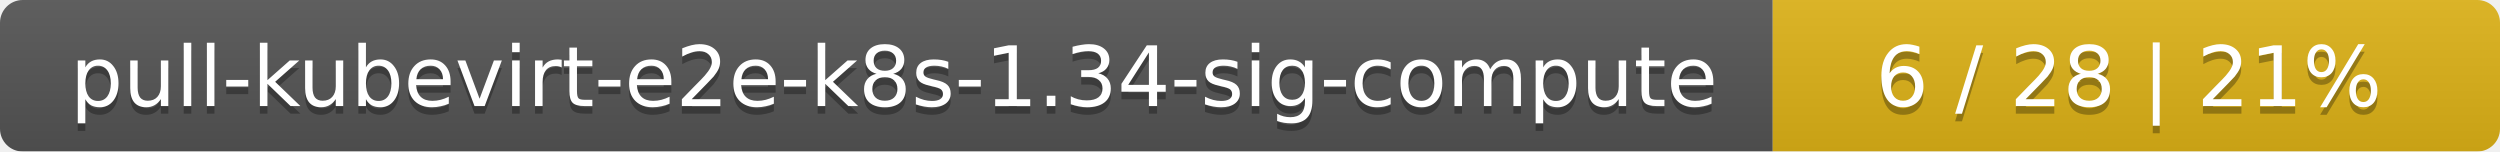
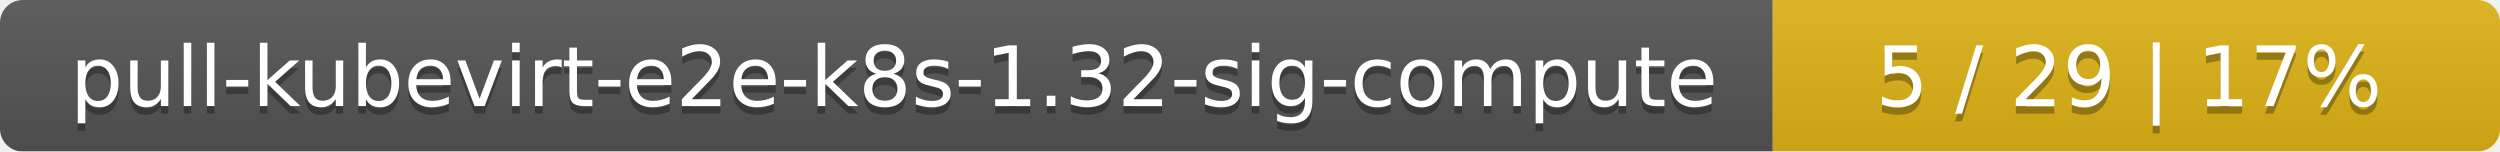
<svg xmlns="http://www.w3.org/2000/svg" width="330" height="20">
  <linearGradient id="smooth" x2="0" y2="100%">
    <stop offset="0" stop-color="#bbb" stop-opacity=".1" />
    <stop offset="1" stop-opacity=".1" />
  </linearGradient>
  <mask id="round">
    <rect width="330" height="20" rx="3" fill="#fff" />
  </mask>
  <g mask="url(#round)">
    <rect width="234" height="20" fill="#555" />
    <rect x="234" width="96" height="20" fill="#dfb317" />
    <rect width="330" height="20" fill="url(#smooth)" />
  </g>
  <g fill="#fff" text-anchor="middle" font-family="DejaVu Sans,Verdana,Geneva,sans-serif" font-size="11">
-     <text x="118" y="15" fill="#010101" fill-opacity=".3">pull-kubevirt-e2e-k8s-1.34-sig-compute</text>
-     <text x="118" y="14">pull-kubevirt-e2e-k8s-1.34-sig-compute</text>
-     <text x="281" y="15" fill="#010101" fill-opacity=".3">6 / 28    |    21%</text>
-     <text x="281" y="14">6 / 28    |    21%</text>
+     <text x="118" y="15" fill="#010101" fill-opacity=".3">pull-kubevirt-e2e-k8s-1.32-sig-compute</text>
+     <text x="118" y="14">pull-kubevirt-e2e-k8s-1.32-sig-compute</text>
+     <text x="281" y="15" fill="#010101" fill-opacity=".3">5 / 29    |    17%</text>
+     <text x="281" y="14">5 / 29    |    17%</text>
  </g>
</svg>
